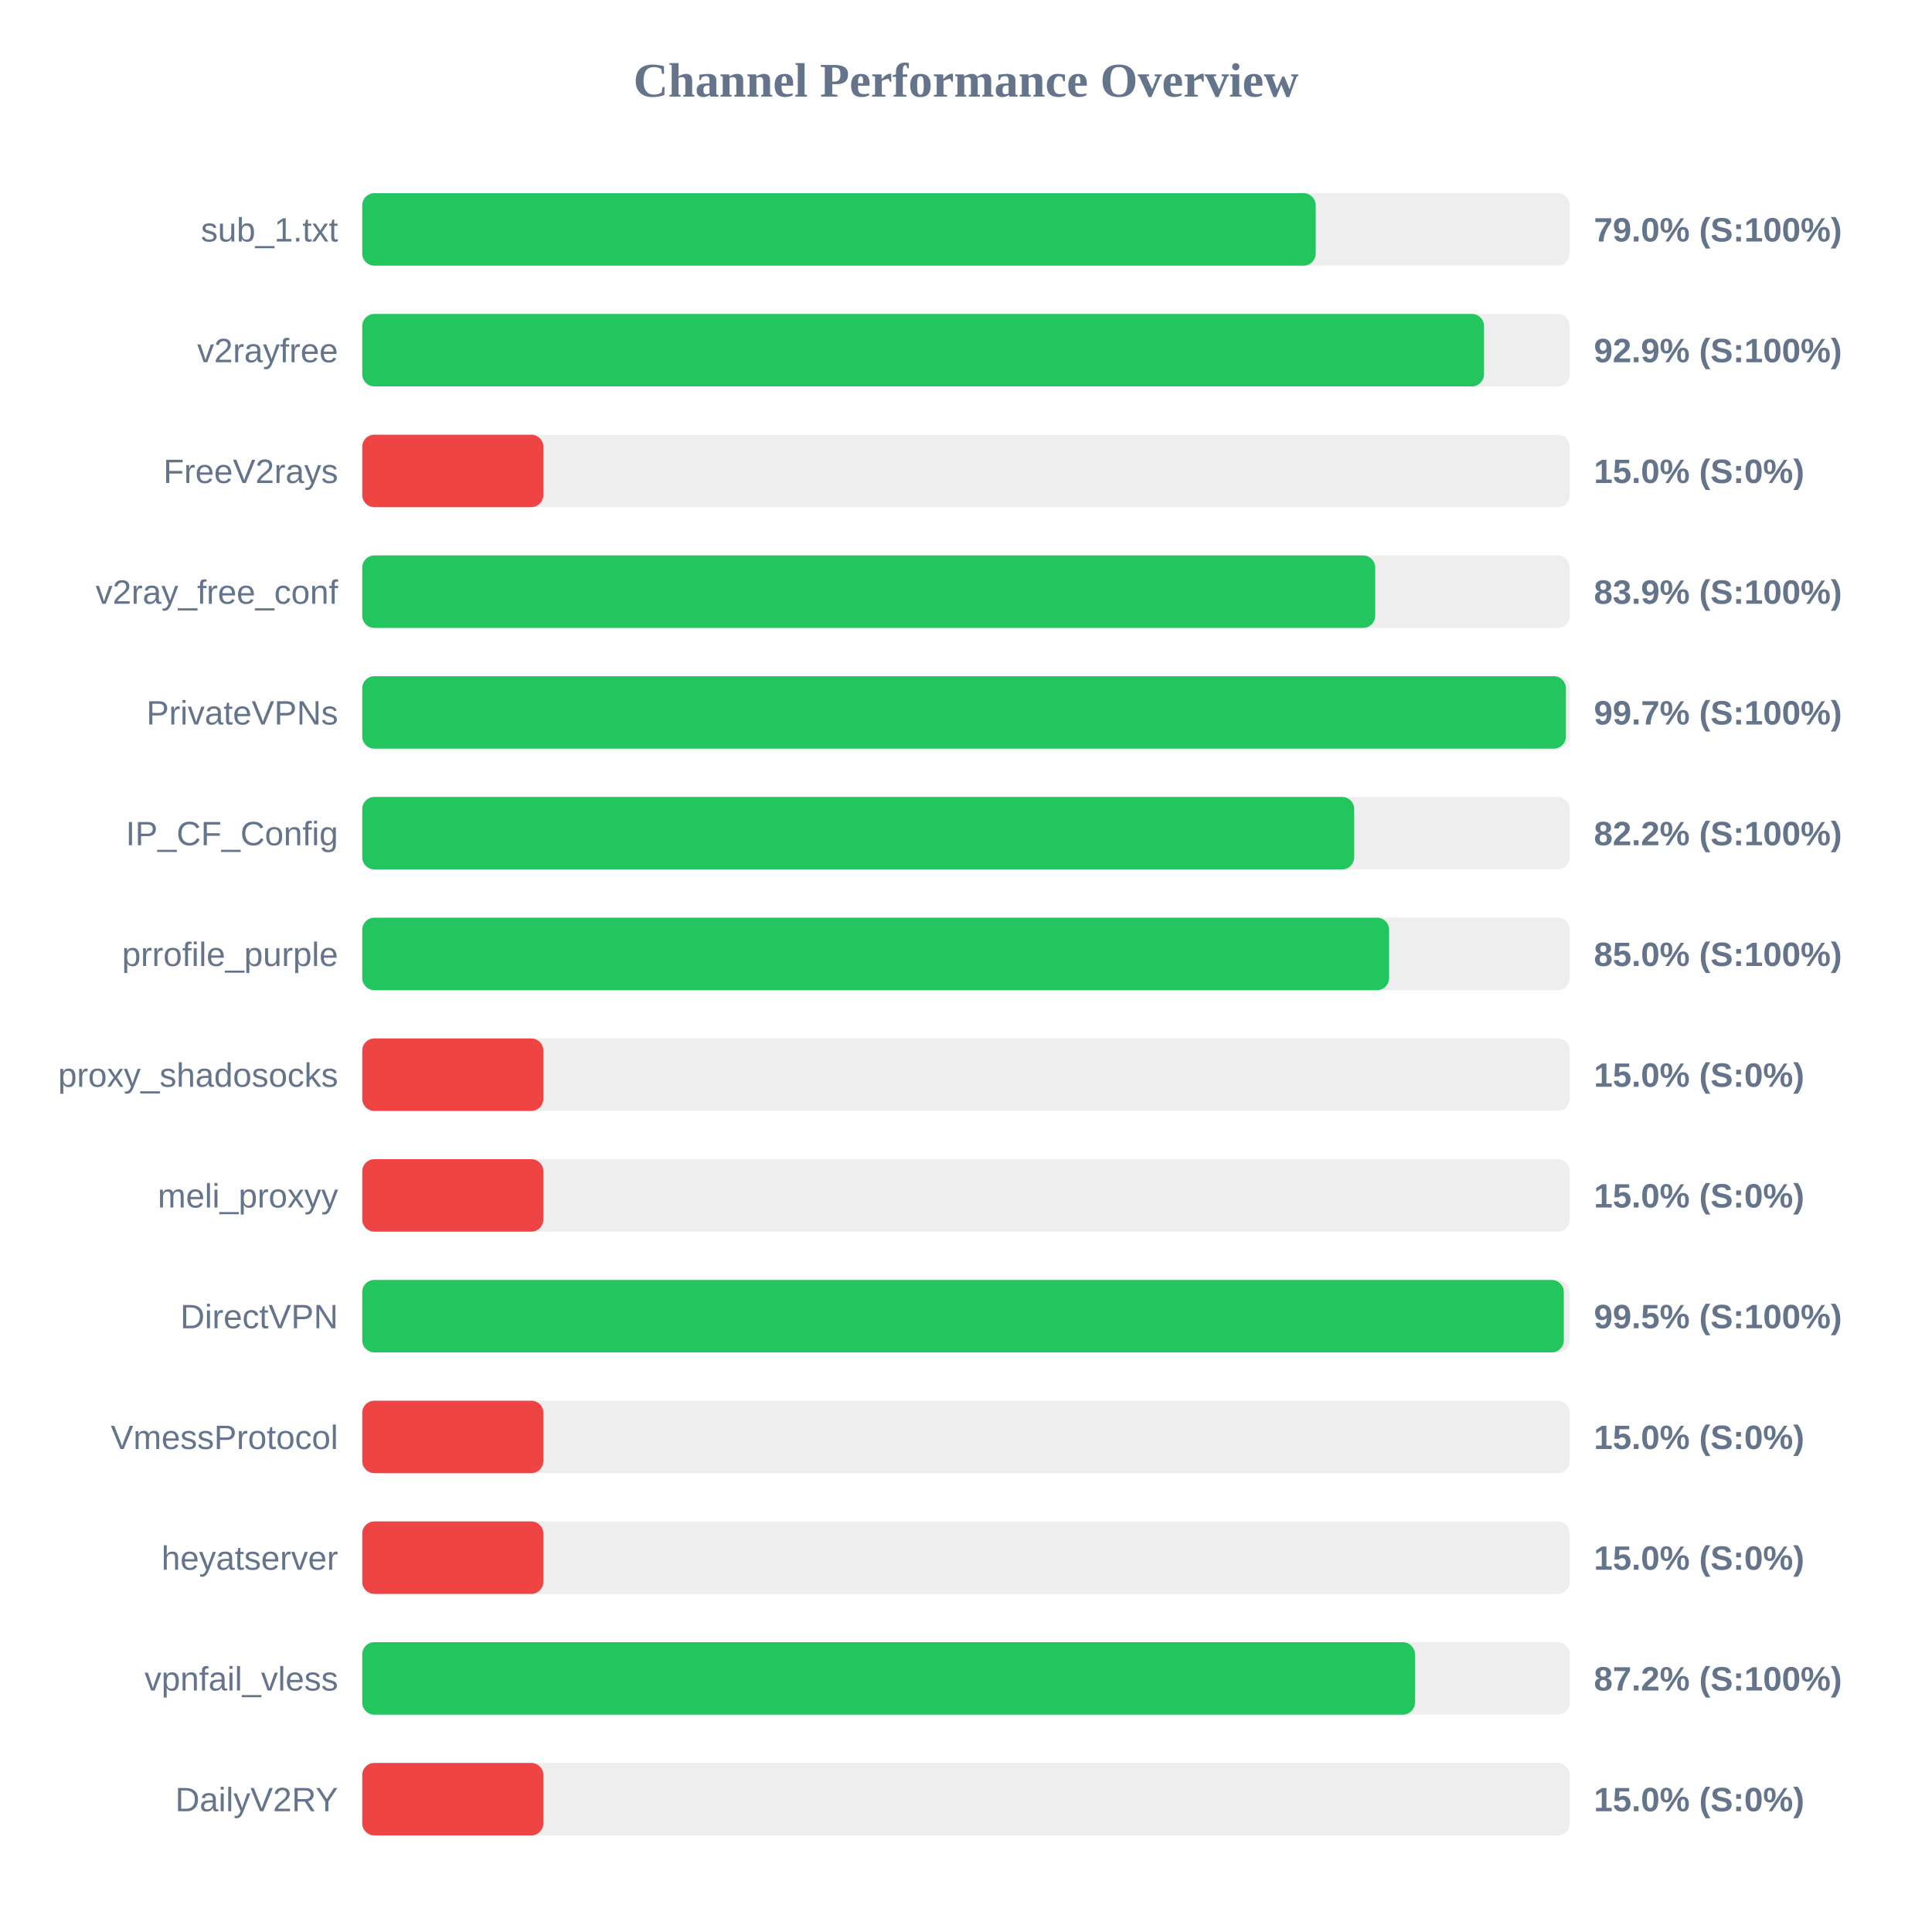
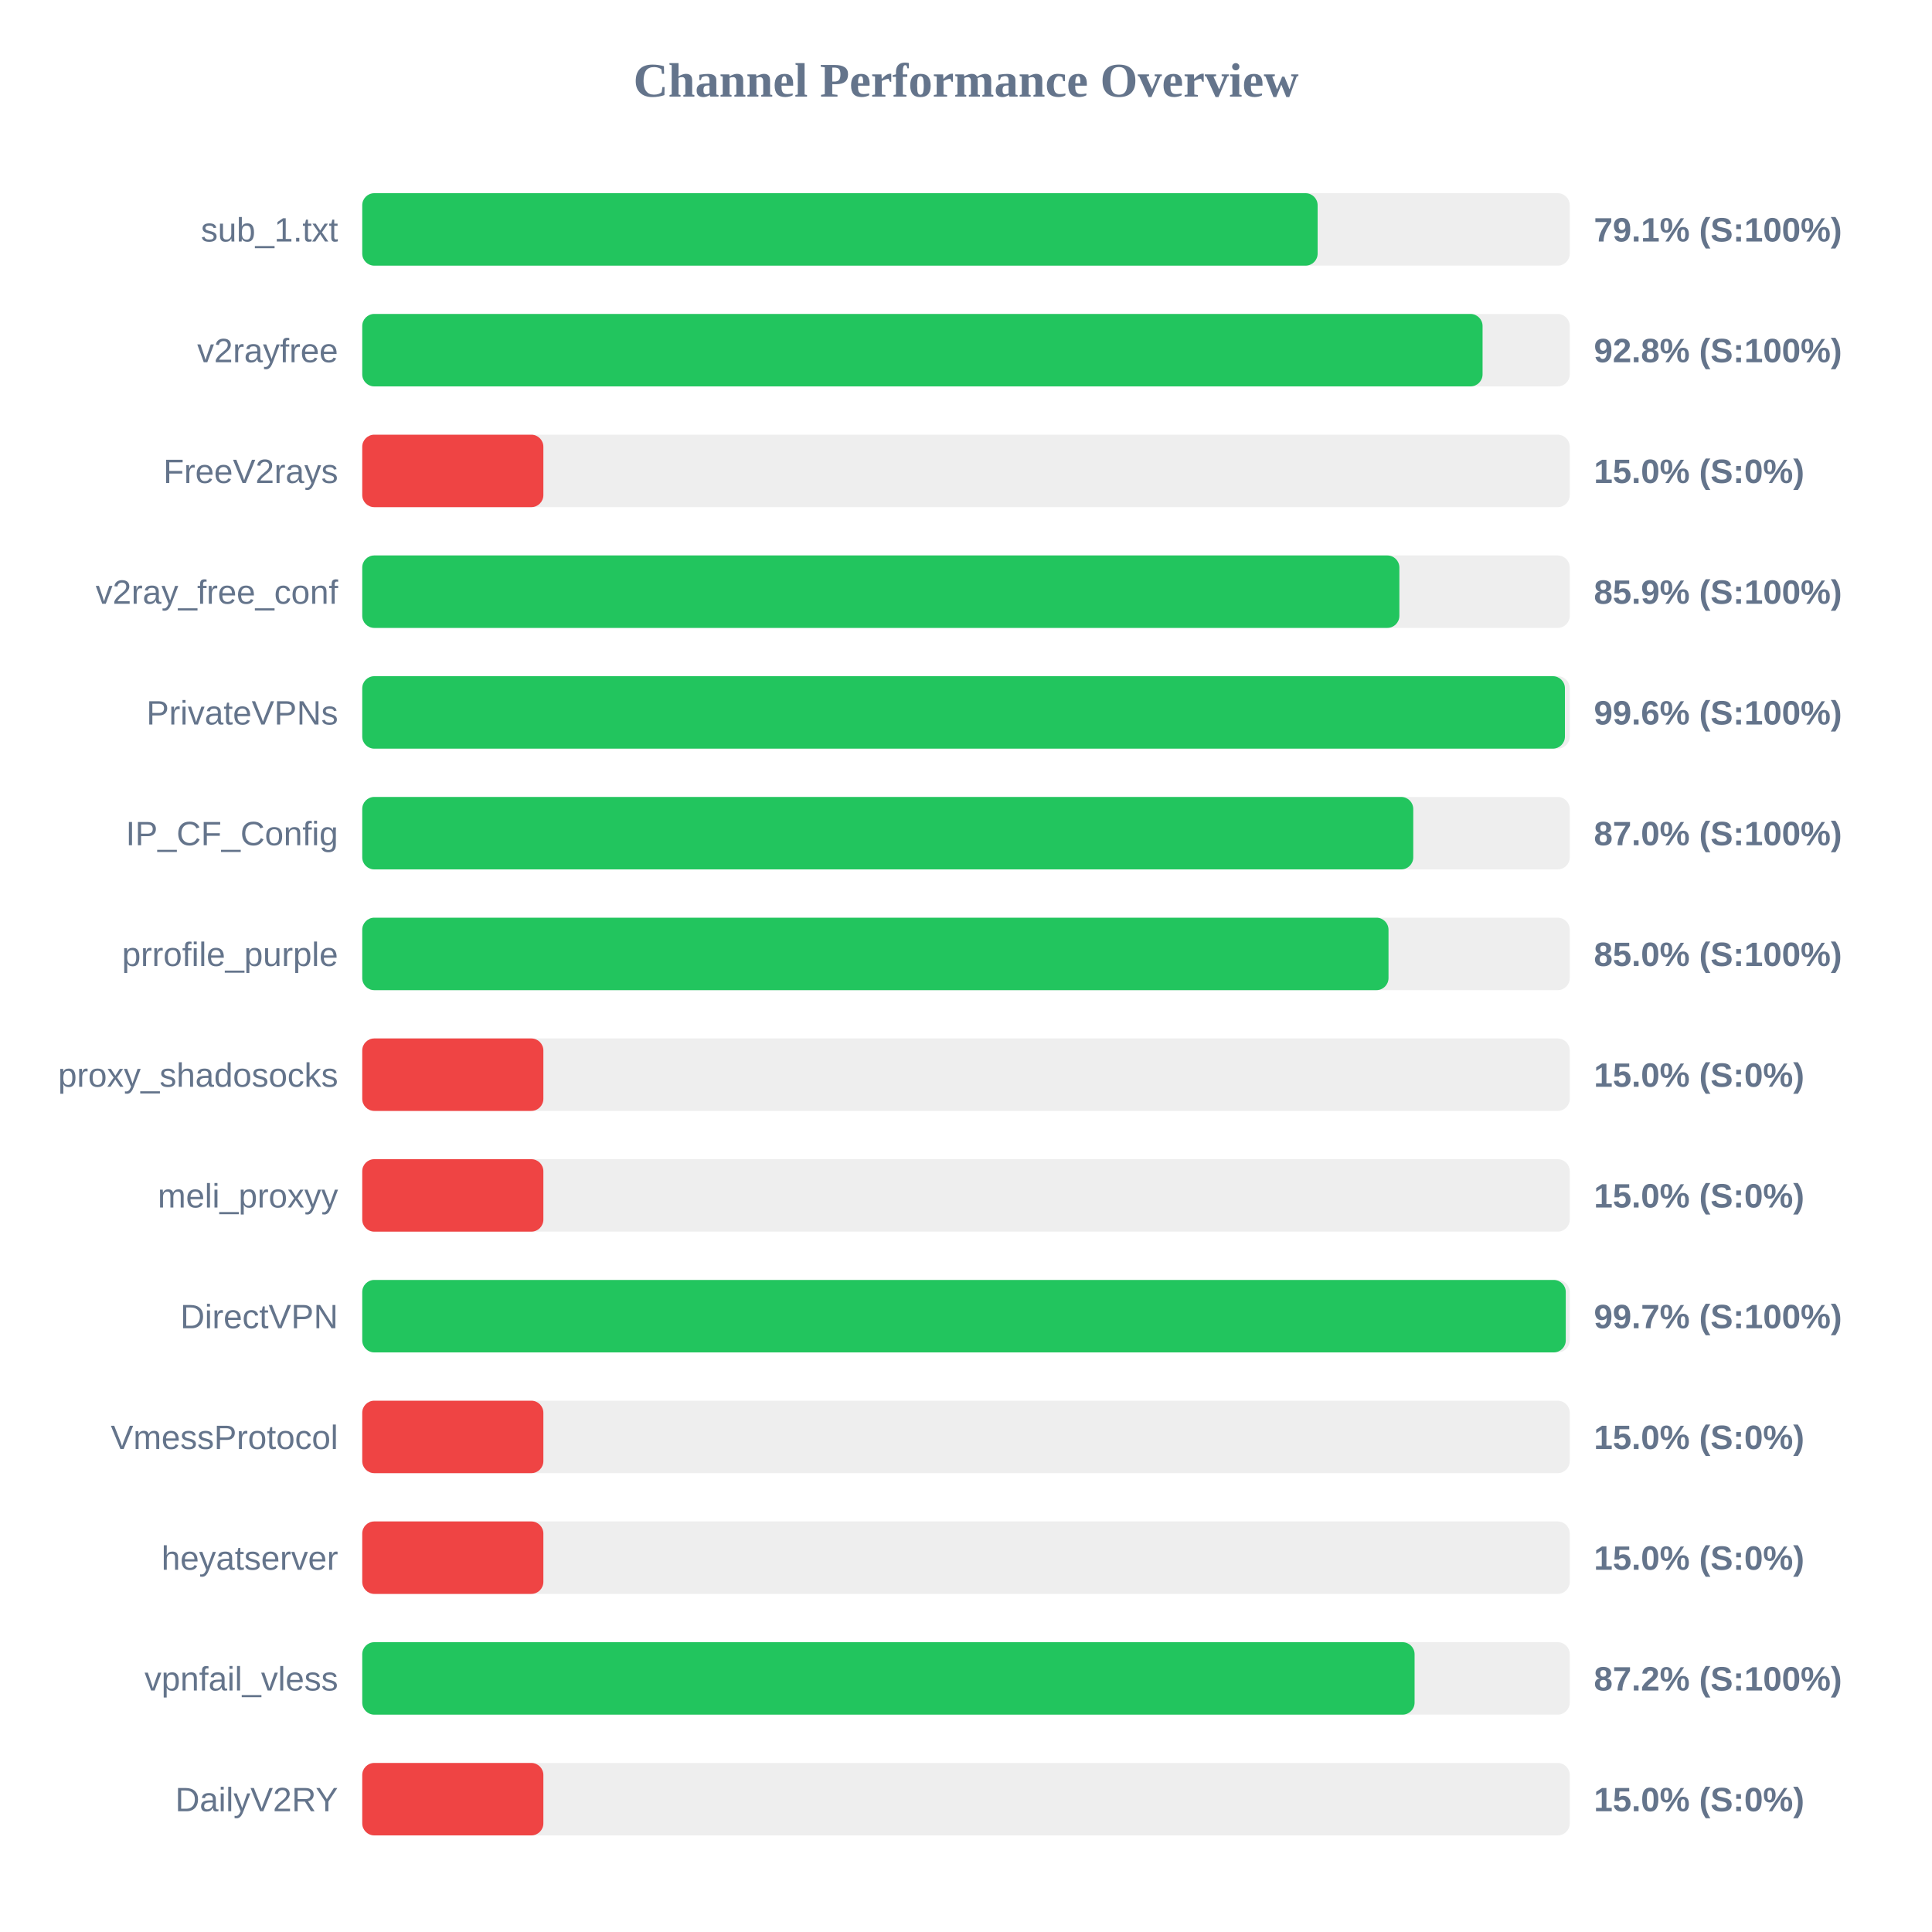
<svg xmlns="http://www.w3.org/2000/svg" width="800" height="800" version="1.1">
  <style>
        .row { font: 14px Arial; fill: #64748b; }
        .score { font: bold 14px Arial; fill: #64748b; }
    </style>
  <text x="400" y="40" text-anchor="middle" font-size="20px" font-weight="bold" fill="#64748b">Channel Performance Overview</text>
  <rect x="150" y="80" width="500" height="30" fill="#eee" rx="5" />
-   <rect x="150" y="80" width="394.8" height="30" fill="#22c55e" rx="5" />
+   <rect x="150" y="80" width="395.6" height="30" fill="#22c55e" rx="5" />
  <text x="140" y="100" text-anchor="end" class="row">sub_1.txt</text>
-   <text x="660" y="100" text-anchor="start" class="score">79.0% (S:100%)</text>
+   <text x="660" y="100" text-anchor="start" class="score">79.1% (S:100%)</text>
  <rect x="150" y="130" width="500" height="30" fill="#eee" rx="5" />
-   <rect x="150" y="130" width="464.5" height="30" fill="#22c55e" rx="5" />
+   <rect x="150" y="130" width="463.9" height="30" fill="#22c55e" rx="5" />
  <text x="140" y="150" text-anchor="end" class="row">v2rayfree</text>
-   <text x="660" y="150" text-anchor="start" class="score">92.9% (S:100%)</text>
+   <text x="660" y="150" text-anchor="start" class="score">92.8% (S:100%)</text>
  <rect x="150" y="180" width="500" height="30" fill="#eee" rx="5" />
  <rect x="150" y="180" width="75.0" height="30" fill="#ef4444" rx="5" />
  <text x="140" y="200" text-anchor="end" class="row">FreeV2rays</text>
  <text x="660" y="200" text-anchor="start" class="score">15.0% (S:0%)</text>
  <rect x="150" y="230" width="500" height="30" fill="#eee" rx="5" />
-   <rect x="150" y="230" width="419.45" height="30" fill="#22c55e" rx="5" />
+   <rect x="150" y="230" width="429.45" height="30" fill="#22c55e" rx="5" />
  <text x="140" y="250" text-anchor="end" class="row">v2ray_free_conf</text>
-   <text x="660" y="250" text-anchor="start" class="score">83.9% (S:100%)</text>
+   <text x="660" y="250" text-anchor="start" class="score">85.9% (S:100%)</text>
  <rect x="150" y="280" width="500" height="30" fill="#eee" rx="5" />
-   <rect x="150" y="280" width="498.4" height="30" fill="#22c55e" rx="5" />
+   <rect x="150" y="280" width="498.0" height="30" fill="#22c55e" rx="5" />
  <text x="140" y="300" text-anchor="end" class="row">PrivateVPNs</text>
-   <text x="660" y="300" text-anchor="start" class="score">99.7% (S:100%)</text>
+   <text x="660" y="300" text-anchor="start" class="score">99.6% (S:100%)</text>
  <rect x="150" y="330" width="500" height="30" fill="#eee" rx="5" />
-   <rect x="150" y="330" width="410.75" height="30" fill="#22c55e" rx="5" />
+   <rect x="150" y="330" width="435.2" height="30" fill="#22c55e" rx="5" />
  <text x="140" y="350" text-anchor="end" class="row">IP_CF_Config</text>
-   <text x="660" y="350" text-anchor="start" class="score">82.2% (S:100%)</text>
+   <text x="660" y="350" text-anchor="start" class="score">87.0% (S:100%)</text>
  <rect x="150" y="380" width="500" height="30" fill="#eee" rx="5" />
-   <rect x="150" y="380" width="425.2" height="30" fill="#22c55e" rx="5" />
+   <rect x="150" y="380" width="424.95" height="30" fill="#22c55e" rx="5" />
  <text x="140" y="400" text-anchor="end" class="row">prrofile_purple</text>
  <text x="660" y="400" text-anchor="start" class="score">85.0% (S:100%)</text>
  <rect x="150" y="430" width="500" height="30" fill="#eee" rx="5" />
  <rect x="150" y="430" width="75.0" height="30" fill="#ef4444" rx="5" />
  <text x="140" y="450" text-anchor="end" class="row">proxy_shadosocks</text>
  <text x="660" y="450" text-anchor="start" class="score">15.0% (S:0%)</text>
  <rect x="150" y="480" width="500" height="30" fill="#eee" rx="5" />
  <rect x="150" y="480" width="75.0" height="30" fill="#ef4444" rx="5" />
  <text x="140" y="500" text-anchor="end" class="row">meli_proxyy</text>
  <text x="660" y="500" text-anchor="start" class="score">15.0% (S:0%)</text>
  <rect x="150" y="530" width="500" height="30" fill="#eee" rx="5" />
-   <rect x="150" y="530" width="497.55" height="30" fill="#22c55e" rx="5" />
+   <rect x="150" y="530" width="498.35" height="30" fill="#22c55e" rx="5" />
  <text x="140" y="550" text-anchor="end" class="row">DirectVPN</text>
-   <text x="660" y="550" text-anchor="start" class="score">99.5% (S:100%)</text>
+   <text x="660" y="550" text-anchor="start" class="score">99.7% (S:100%)</text>
  <rect x="150" y="580" width="500" height="30" fill="#eee" rx="5" />
  <rect x="150" y="580" width="75.0" height="30" fill="#ef4444" rx="5" />
  <text x="140" y="600" text-anchor="end" class="row">VmessProtocol</text>
  <text x="660" y="600" text-anchor="start" class="score">15.0% (S:0%)</text>
  <rect x="150" y="630" width="500" height="30" fill="#eee" rx="5" />
  <rect x="150" y="630" width="75.0" height="30" fill="#ef4444" rx="5" />
  <text x="140" y="650" text-anchor="end" class="row">heyatserver</text>
  <text x="660" y="650" text-anchor="start" class="score">15.0% (S:0%)</text>
  <rect x="150" y="680" width="500" height="30" fill="#eee" rx="5" />
-   <rect x="150" y="680" width="435.9" height="30" fill="#22c55e" rx="5" />
+   <rect x="150" y="680" width="435.75" height="30" fill="#22c55e" rx="5" />
  <text x="140" y="700" text-anchor="end" class="row">vpnfail_vless</text>
  <text x="660" y="700" text-anchor="start" class="score">87.2% (S:100%)</text>
  <rect x="150" y="730" width="500" height="30" fill="#eee" rx="5" />
  <rect x="150" y="730" width="75.0" height="30" fill="#ef4444" rx="5" />
  <text x="140" y="750" text-anchor="end" class="row">DailyV2RY</text>
  <text x="660" y="750" text-anchor="start" class="score">15.0% (S:0%)</text>
</svg>
